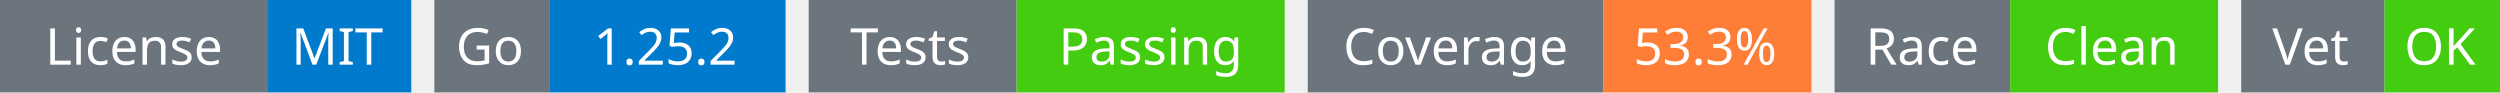
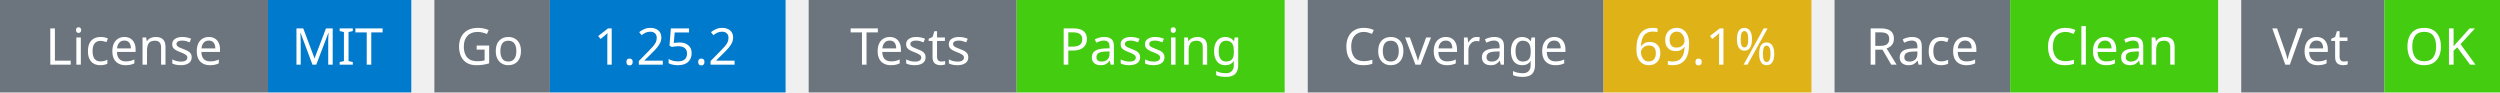
<svg xmlns="http://www.w3.org/2000/svg" width="541" height="20" viewBox="0 0 541 20">
  <g transform="translate(0, 0)">
    <rect x="0" y="0" width="58" height="20" fill="#6c757d" />
    <rect x="58" y="0" width="31" height="20" fill="#007acc" />
    <text x="29" y="14" text-anchor="middle" font-family="sans-serif" font-size="11" fill="white">License</text>
    <text x="73" y="14" text-anchor="middle" font-family="sans-serif" font-size="11" fill="white">MIT</text>
  </g>
  <g transform="translate(94, 0)">
    <rect x="0" y="0" width="25" height="20" fill="#6c757d" />
    <rect x="25" y="0" width="51" height="20" fill="#007acc" />
    <text x="12" y="14" text-anchor="middle" font-family="sans-serif" font-size="11" fill="white">Go</text>
    <text x="50" y="14" text-anchor="middle" font-family="sans-serif" font-size="11" fill="white">1.25.2</text>
  </g>
  <g transform="translate(175, 0)">
    <rect x="0" y="0" width="45" height="20" fill="#6c757d" />
    <rect x="45" y="0" width="58" height="20" fill="#4c1" />
    <text x="22" y="14" text-anchor="middle" font-family="sans-serif" font-size="11" fill="white">Tests</text>
    <text x="74" y="14" text-anchor="middle" font-family="sans-serif" font-size="11" fill="white">Passing</text>
  </g>
  <g transform="translate(283, 0)">
    <rect x="0" y="0" width="64" height="20" fill="#6c757d" />
-     <rect x="64" y="0" width="45" height="20" fill="#fe7d37" />
+     <rect x="64" y="0" width="45" height="20" fill="#dfb317" />
    <text x="32" y="14" text-anchor="middle" font-family="sans-serif" font-size="11" fill="white">Coverage</text>
-     <text x="86" y="14" text-anchor="middle" font-family="sans-serif" font-size="11" fill="white">53.3%</text>
+     <text x="86" y="14" text-anchor="middle" font-family="sans-serif" font-size="11" fill="white">69.1%</text>
  </g>
  <g transform="translate(397, 0)">
    <rect x="0" y="0" width="38" height="20" fill="#6c757d" />
    <rect x="38" y="0" width="45" height="20" fill="#4c1" />
    <text x="19" y="14" text-anchor="middle" font-family="sans-serif" font-size="11" fill="white">Race</text>
    <text x="60" y="14" text-anchor="middle" font-family="sans-serif" font-size="11" fill="white">Clean</text>
  </g>
  <g transform="translate(485, 0)">
    <rect x="0" y="0" width="31" height="20" fill="#6c757d" />
    <rect x="31" y="0" width="25" height="20" fill="#4c1" />
    <text x="15" y="14" text-anchor="middle" font-family="sans-serif" font-size="11" fill="white">Vet</text>
    <text x="43" y="14" text-anchor="middle" font-family="sans-serif" font-size="11" fill="white">OK</text>
  </g>
</svg>
